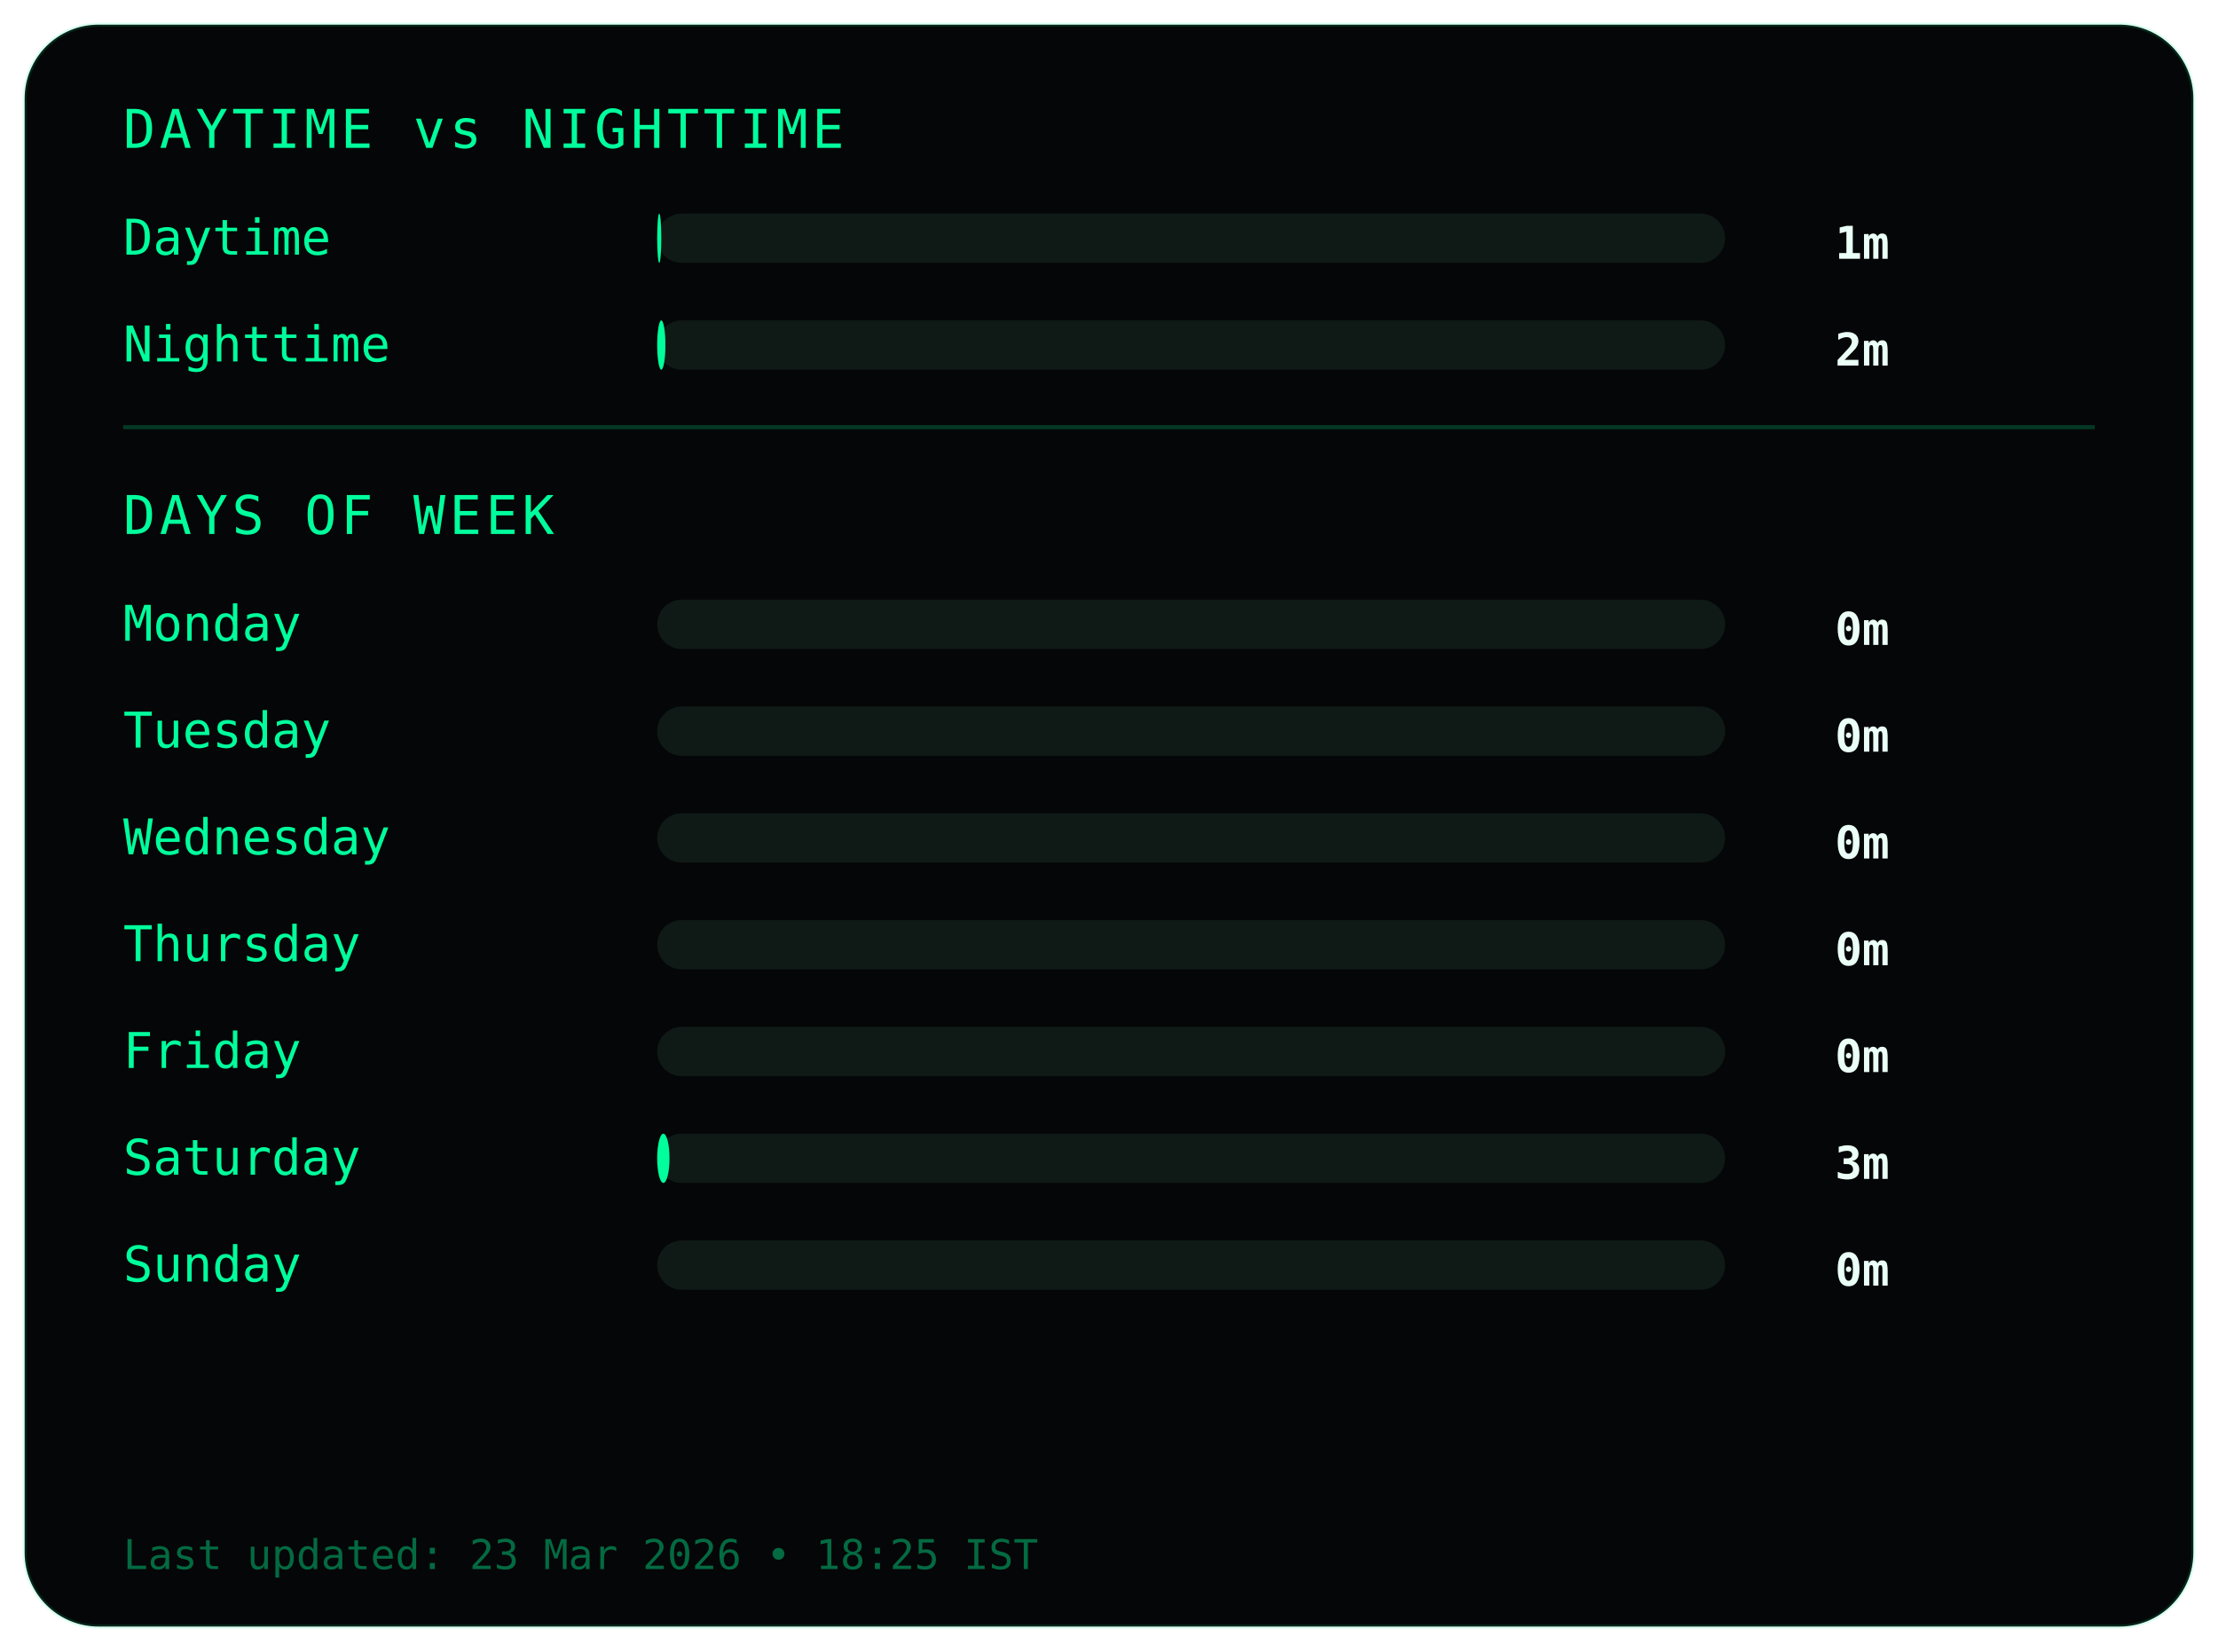
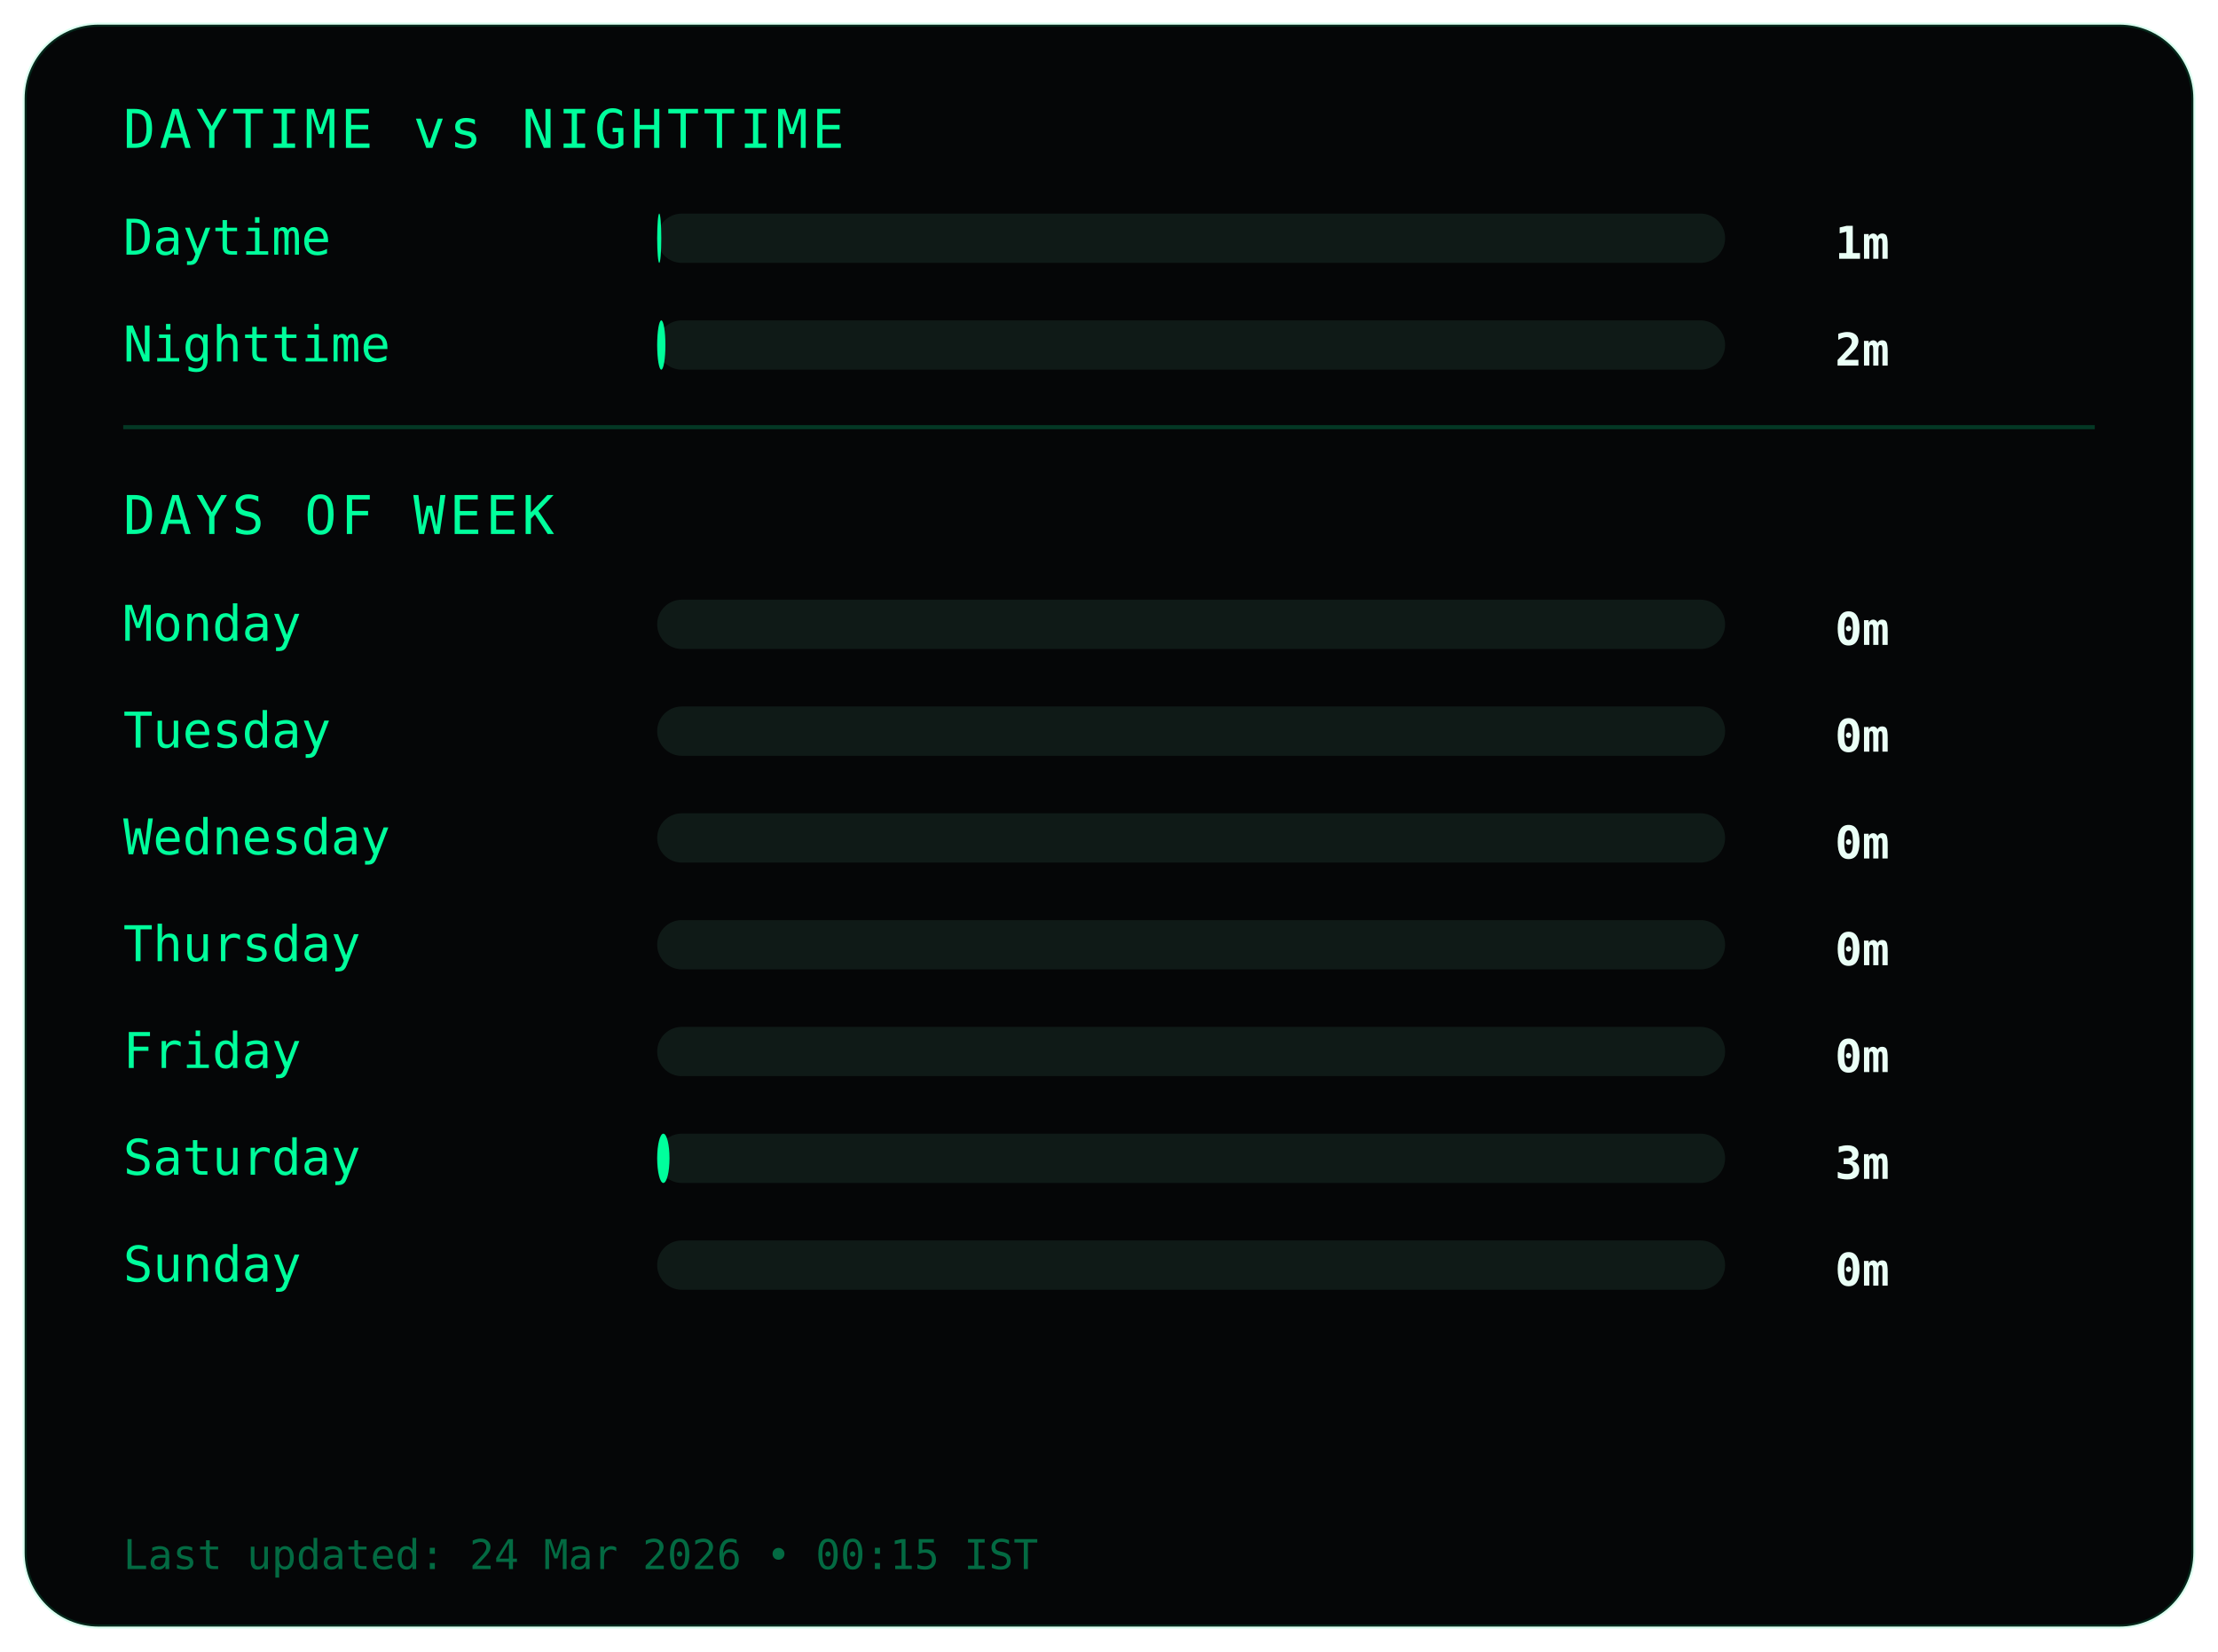
<svg xmlns="http://www.w3.org/2000/svg" width="540" height="402">
  <style>
.frame {
  fill:#050607;
  stroke:#00ff9c22;
  stroke-width:1;
}
.title {
  fill:#00ff9c;
  font-family:monospace;
  font-size:13px;
  letter-spacing:1px;
}
.label {
  fill:#00ff9c;
  font-family:monospace;
  font-size:12px;
}
.value {
  fill:#eafff6;
  font-family:monospace;
  font-size:11px;
  font-weight:bold;
  text-anchor:end;
}
.bar-bg { fill:#0f1a17; }
.bar { fill:#00ff9c; }
.divider { stroke:#00ff9c33; }
.footer {
  fill:#00ff9c66;
  font-family:monospace;
  font-size:10px;
}
</style>
  <rect class="frame" x="6" y="6" rx="18" width="528" height="390" />
  <text class="title" x="30" y="36">DAYTIME vs NIGHTTIME</text>
  <text class="label" x="30" y="62">Daytime</text>
  <rect class="bar-bg" x="160" y="52" width="260" height="12" rx="6" />
  <rect class="bar" x="160" y="52" width="1" height="12" rx="6" />
  <text class="value" x="460" y="63">1m</text>
  <text class="label" x="30" y="88">Nighttime</text>
  <rect class="bar-bg" x="160" y="78" width="260" height="12" rx="6" />
  <rect class="bar" x="160" y="78" width="2" height="12" rx="6" />
  <text class="value" x="460" y="89">2m</text>
  <line class="divider" x1="30" y1="104" x2="510" y2="104" />
  <text class="title" x="30" y="130">DAYS OF WEEK</text>
  <text class="label" x="30" y="156">Monday</text>
  <rect class="bar-bg" x="160" y="146" width="260" height="12" rx="6" />
  <rect class="bar" x="160" y="146" width="0" height="12" rx="6" />
  <text class="value" x="460" y="157">0m</text>
  <text class="label" x="30" y="182">Tuesday</text>
  <rect class="bar-bg" x="160" y="172" width="260" height="12" rx="6" />
  <rect class="bar" x="160" y="172" width="0" height="12" rx="6" />
  <text class="value" x="460" y="183">0m</text>
  <text class="label" x="30" y="208">Wednesday</text>
  <rect class="bar-bg" x="160" y="198" width="260" height="12" rx="6" />
  <rect class="bar" x="160" y="198" width="0" height="12" rx="6" />
  <text class="value" x="460" y="209">0m</text>
  <text class="label" x="30" y="234">Thursday</text>
  <rect class="bar-bg" x="160" y="224" width="260" height="12" rx="6" />
  <rect class="bar" x="160" y="224" width="0" height="12" rx="6" />
  <text class="value" x="460" y="235">0m</text>
  <text class="label" x="30" y="260">Friday</text>
  <rect class="bar-bg" x="160" y="250" width="260" height="12" rx="6" />
  <rect class="bar" x="160" y="250" width="0" height="12" rx="6" />
  <text class="value" x="460" y="261">0m</text>
  <text class="label" x="30" y="286">Saturday</text>
  <rect class="bar-bg" x="160" y="276" width="260" height="12" rx="6" />
  <rect class="bar" x="160" y="276" width="3" height="12" rx="6" />
  <text class="value" x="460" y="287">3m</text>
  <text class="label" x="30" y="312">Sunday</text>
  <rect class="bar-bg" x="160" y="302" width="260" height="12" rx="6" />
  <rect class="bar" x="160" y="302" width="0" height="12" rx="6" />
  <text class="value" x="460" y="313">0m</text>
  <text class="footer" x="30" y="382">
- Last updated: 23 Mar 2026 • 18:25 IST
+ Last updated: 24 Mar 2026 • 00:15 IST
</text>
</svg>
